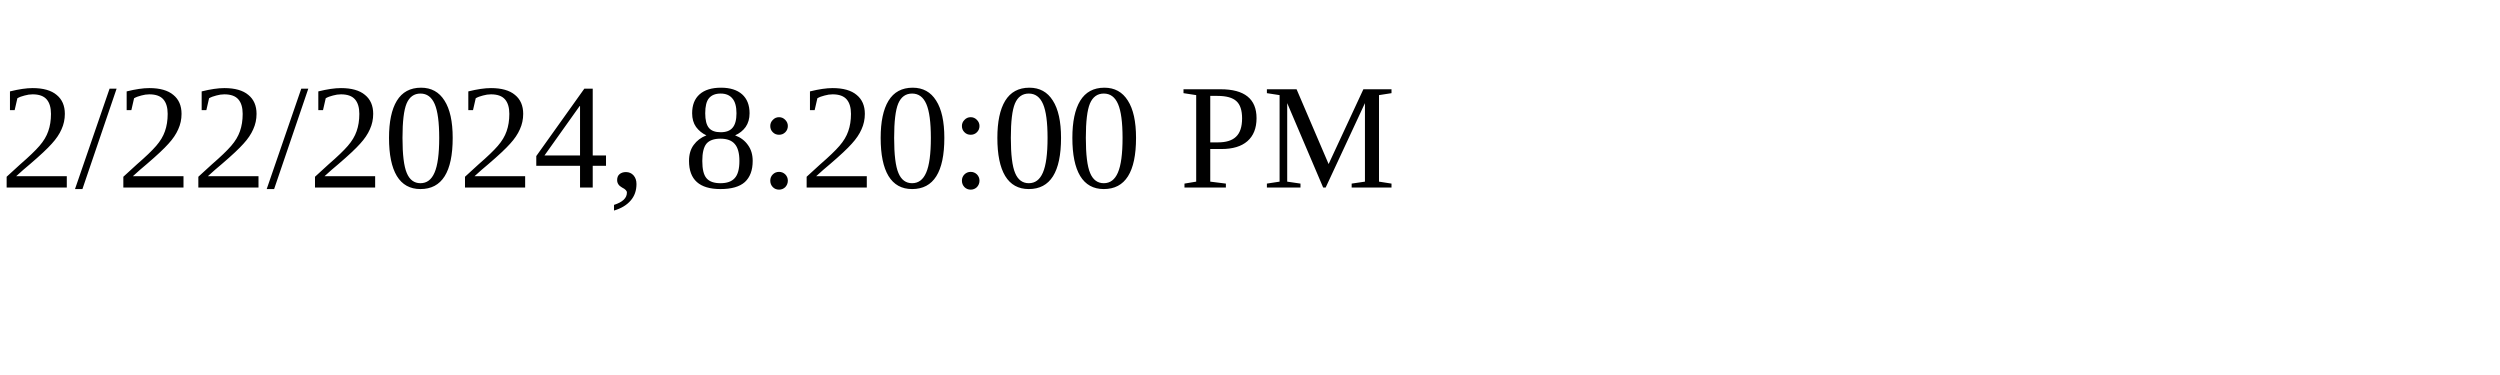
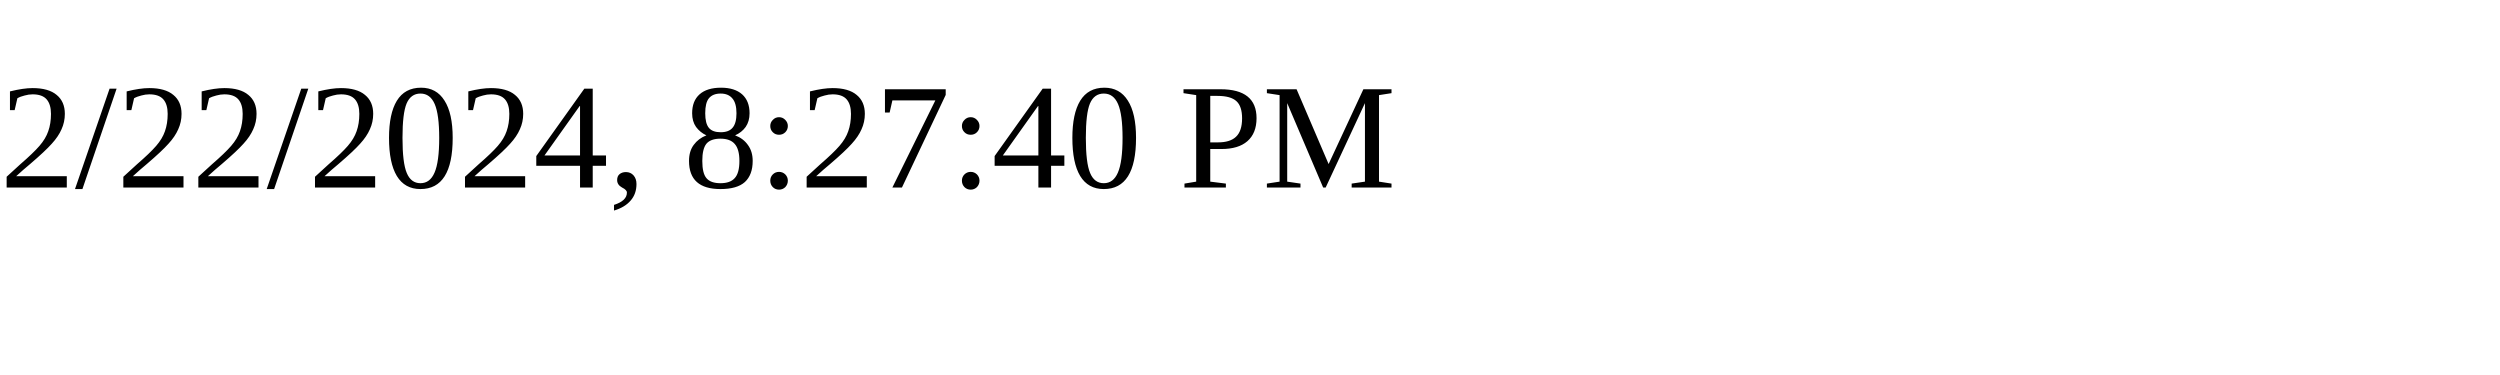
<svg xmlns="http://www.w3.org/2000/svg" height="30" width="200">
-   <text x="0" y="15">2/22/2024, 8:20:00 PM</text>
+   <text x="0" y="15">2/22/2024, 8:27:40 PM</text>
</svg>
